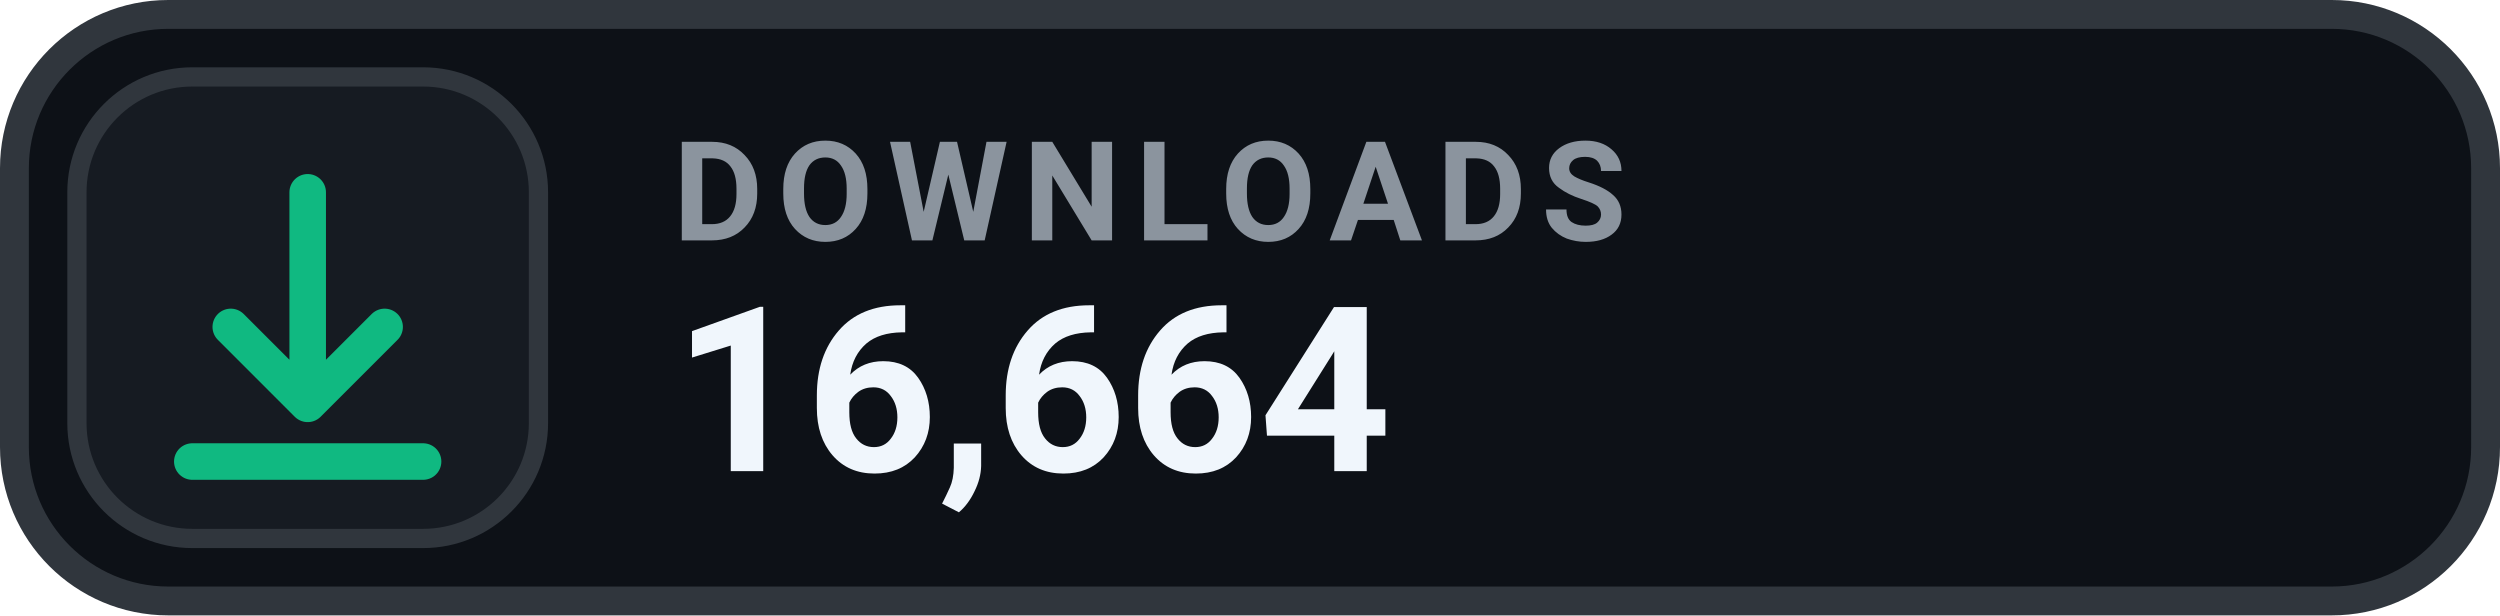
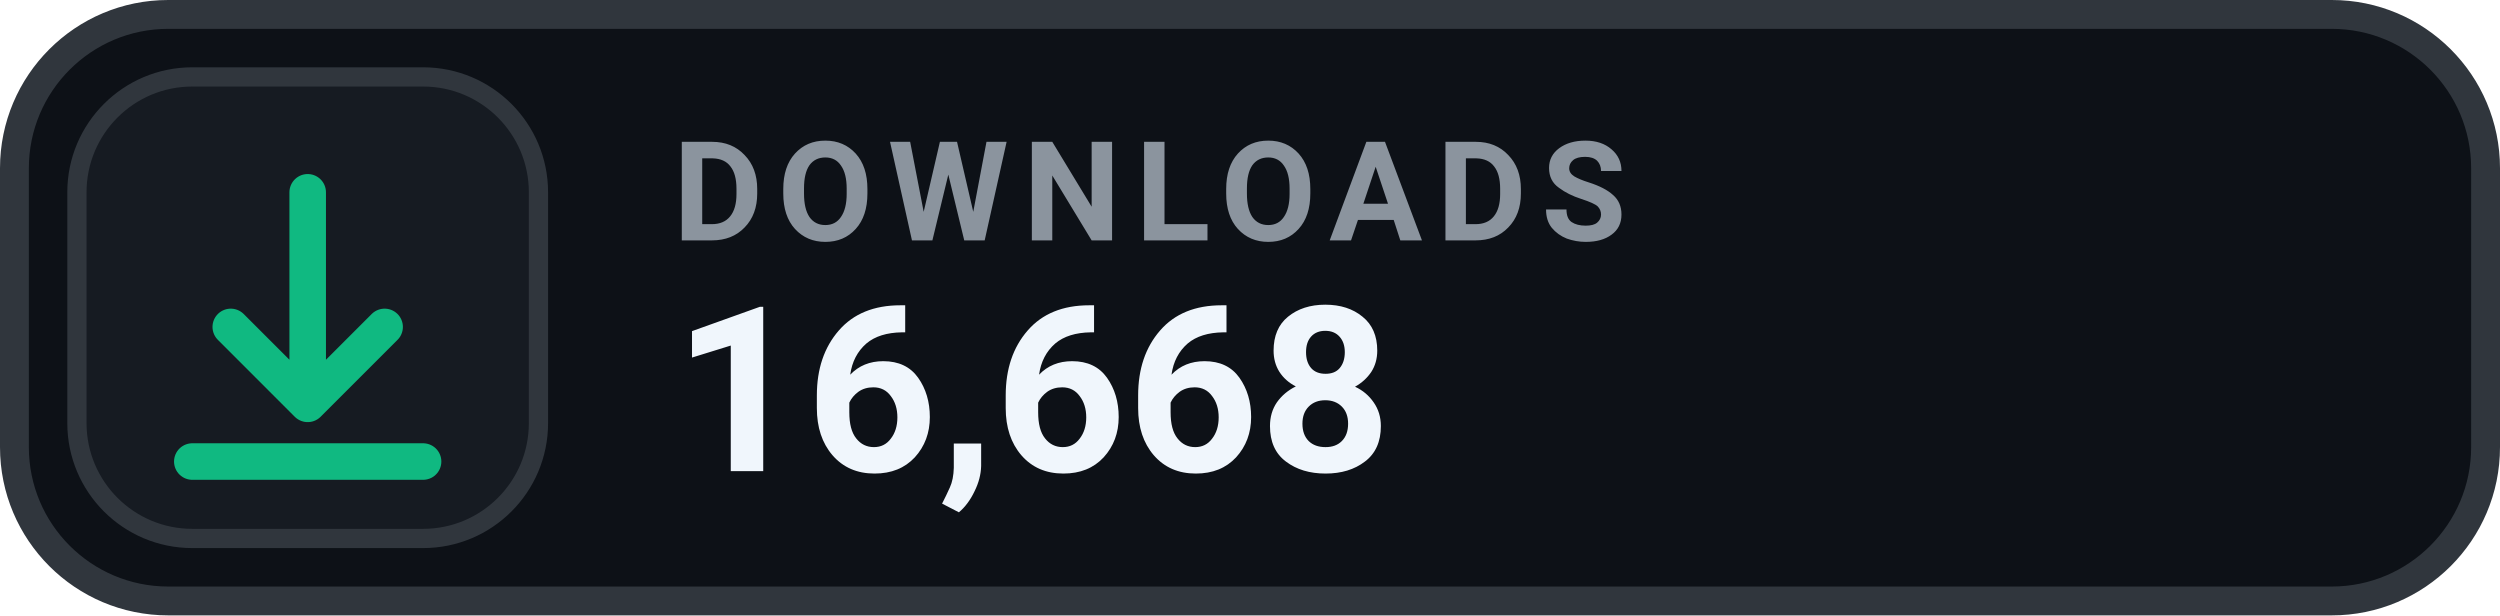
- <svg xmlns="http://www.w3.org/2000/svg" width="130" height="32" viewBox="0 0 130 32" role="img" aria-label="DOWNLOADS 16,664">
+ <svg xmlns="http://www.w3.org/2000/svg" width="130" height="32" viewBox="0 0 130 32" role="img" aria-label="DOWNLOADS 16,668">
  <rect x=".75" y=".75" width="128.5" height="30.5" rx="8" fill="#0D1117" stroke="#30363D" stroke-width="1.5" />
  <rect x="4" y="4" width="24" height="24" rx="6" fill="#161B22" stroke="#30363D" stroke-width="1" />
  <g transform="translate(16 16)" style="color:#10B981;">
    <path d="M0 -6 v11 m0 0 l4 -4 m-4 4 l-4 -4 M-6 8 h12" fill="none" stroke="currentColor" stroke-width="1.9" stroke-linecap="round" stroke-linejoin="round" />
  </g>
  <text x="35" y="12.5" fill="#8B949E" font-family="-apple-system,BlinkMacSystemFont,'Segoe UI',Roboto,Helvetica,Arial,sans-serif" font-size="7.2" font-weight="700" letter-spacing=".75">DOWNLOADS</text>
-   <text x="35" y="24.5" fill="#F0F6FC" font-family="-apple-system,BlinkMacSystemFont,'Segoe UI',Roboto,Helvetica,Arial,sans-serif" font-size="12" font-weight="700">16,664</text>
+   <text x="35" y="24.5" fill="#F0F6FC" font-family="-apple-system,BlinkMacSystemFont,'Segoe UI',Roboto,Helvetica,Arial,sans-serif" font-size="12" font-weight="700">16,668</text>
</svg>
